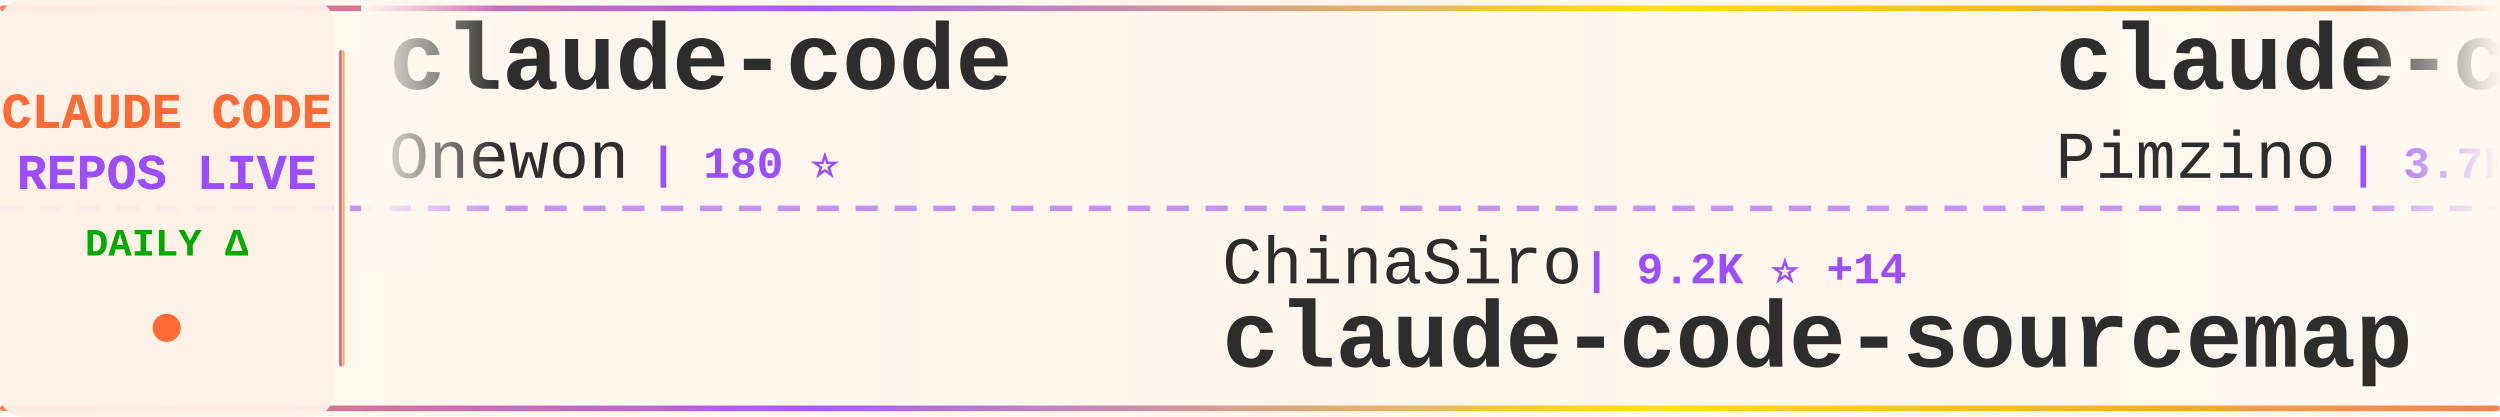
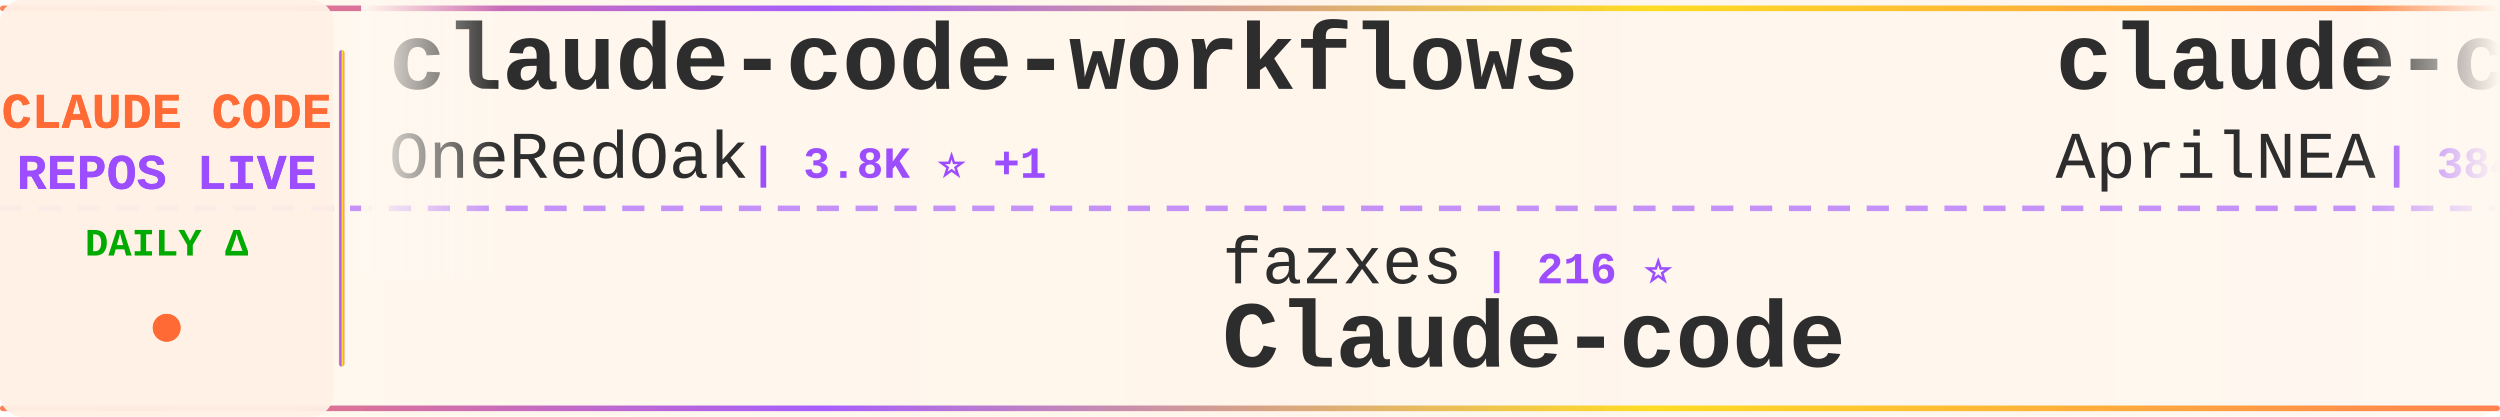
<svg xmlns="http://www.w3.org/2000/svg" width="900" height="150">
  <defs>
    <linearGradient id="tickerBg" x1="0%" y1="0%" x2="100%" y2="0%">
      <stop offset="0%" style="stop-color:#fff8f0;stop-opacity:0.98" />
      <stop offset="50%" style="stop-color:#fff5eb;stop-opacity:1" />
      <stop offset="100%" style="stop-color:#fff8f0;stop-opacity:0.98" />
    </linearGradient>
    <linearGradient id="borderGrad" x1="0%" y1="0%" x2="100%" y2="0%">
      <stop offset="0%" style="stop-color:#FF6B35;stop-opacity:0.85">
        <animate attributeName="stop-opacity" values="0.85;1;0.85" dur="2s" repeatCount="indefinite" />
      </stop>
      <stop offset="33%" style="stop-color:#9C4EFF;stop-opacity:0.9">
        <animate attributeName="stop-opacity" values="0.9;1;0.9" dur="2.2s" repeatCount="indefinite" />
      </stop>
      <stop offset="66%" style="stop-color:#FFD700;stop-opacity:0.85">
        <animate attributeName="stop-opacity" values="0.85;1;0.85" dur="1.8s" repeatCount="indefinite" />
      </stop>
      <stop offset="100%" style="stop-color:#FF6B35;stop-opacity:0.85">
        <animate attributeName="stop-opacity" values="0.85;1;0.85" dur="2s" repeatCount="indefinite" />
      </stop>
    </linearGradient>
    <filter id="textGlow">
      <feGaussianBlur stdDeviation="0.15" result="coloredBlur" />
      <feMerge>
        <feMergeNode in="coloredBlur" />
        <feMergeNode in="SourceGraphic" />
      </feMerge>
    </filter>
    <filter id="metricGlow">
      <feGaussianBlur stdDeviation="0.2" result="coloredBlur" />
      <feMerge>
        <feMergeNode in="coloredBlur" />
        <feMergeNode in="SourceGraphic" />
      </feMerge>
    </filter>
    <linearGradient id="leftFade" x1="0%" y1="0%" x2="100%" y2="0%">
      <stop offset="0%" style="stop-color:#fff8f0;stop-opacity:1" />
      <stop offset="100%" style="stop-color:#fff8f0;stop-opacity:0" />
    </linearGradient>
    <linearGradient id="rightFade" x1="0%" y1="0%" x2="100%" y2="0%">
      <stop offset="0%" style="stop-color:#fff8f0;stop-opacity:0" />
      <stop offset="100%" style="stop-color:#fff8f0;stop-opacity:1" />
    </linearGradient>
  </defs>
  <rect width="900" height="150" fill="url(#tickerBg)" rx="8" />
  <rect x="0" y="2" width="900" height="2" fill="url(#borderGrad)" rx="1" />
  <rect x="0" y="146" width="900" height="2" fill="url(#borderGrad)" rx="1" />
  <line x1="0" y1="75" x2="900" y2="75" stroke="#9C4EFF" stroke-width="2" stroke-dasharray="8 6" opacity="0.6" />
  <rect x="0" y="0" width="120" height="150" fill="#fff0e6" opacity="0.95" rx="8" />
  <text x="60" y="46" font-family="'Courier New', monospace" font-size="18" font-weight="bold" fill="#FF6B35" text-anchor="middle" filter="url(#textGlow)">
    CLAUDE CODE
  </text>
  <text x="60" y="68" font-family="'Courier New', monospace" font-size="18" font-weight="bold" fill="#9C4EFF" text-anchor="middle" filter="url(#textGlow)">
    REPOS LIVE
  </text>
  <text x="60" y="92" font-family="'Courier New', monospace" font-size="14" font-weight="bold" fill="#00aa00" text-anchor="middle">
    DAILY Δ
  </text>
  <circle cx="60" cy="118" r="5" fill="#FF6B35" filter="url(#metricGlow)">
    <animate attributeName="r" values="4;6;4" dur="1.5s" repeatCount="indefinite" />
    <animate attributeName="opacity" values="0.6;1;0.6" dur="1.5s" repeatCount="indefinite" />
  </circle>
  <rect x="122" y="18" width="2" height="114" fill="url(#borderGrad)" rx="1" />
  <clipPath id="tickerClip">
    <rect x="130" y="0" width="770" height="150" />
  </clipPath>
  <g clip-path="url(#tickerClip)">
    <g id="tickerItems">
      <animateTransform attributeName="transform" attributeType="XML" type="translate" from="0 0" to="-3000 0" dur="54s" repeatCount="indefinite" />
      <g transform="translate(0, 0)">
-         <text x="140" y="32" font-family="'Courier New', monospace" font-size="34" font-weight="bold" fill="#2d2d2d">claude-code</text>
-         <text x="140" y="64" font-family="'Courier New', monospace" font-size="24" font-weight="normal" fill="#2d2d2d" opacity="1.0">Onewon</text>
-         <text x="234" y="64" font-family="'Courier New', monospace" font-size="16" font-weight="bold" fill="#9C4EFF"> | 180 ⭐</text>
+         <text x="140" y="32" font-family="'Courier New', monospace" font-size="34" font-weight="bold" fill="#2d2d2d">claude-code-workflows</text>
+         <text x="140" y="64" font-family="'Courier New', monospace" font-size="24" font-weight="normal" fill="#2d2d2d" opacity="1.0">OneRedOak</text>
+         <text x="270" y="64" font-family="'Courier New', monospace" font-size="16" font-weight="bold" fill="#9C4EFF"> | 3.8K ⭐ +1</text>
      </g>
      <g transform="translate(300, 0)">
-         <text x="140" y="102" font-family="'Courier New', monospace" font-size="24" font-weight="normal" fill="#2d2d2d" opacity="1.0">ChinaSiro</text>
-         <text x="270" y="102" font-family="'Courier New', monospace" font-size="16" font-weight="bold" fill="#9C4EFF"> | 9.2K ⭐ +14</text>
-         <text x="140" y="132" font-family="'Courier New', monospace" font-size="34" font-weight="bold" fill="#2d2d2d">claude-code-sourcemap</text>
+         <text x="140" y="102" font-family="'Courier New', monospace" font-size="24" font-weight="normal" fill="#2d2d2d" opacity="1.0">fazxes</text>
+         <text x="234" y="102" font-family="'Courier New', monospace" font-size="16" font-weight="bold" fill="#9C4EFF"> | 216 ⭐</text>
+         <text x="140" y="132" font-family="'Courier New', monospace" font-size="34" font-weight="bold" fill="#2d2d2d">Claude-code</text>
      </g>
      <g transform="translate(600, 0)">
-         <text x="140" y="32" font-family="'Courier New', monospace" font-size="34" font-weight="bold" fill="#2d2d2d">claude-code-spec-workflo...</text>
-         <text x="140" y="64" font-family="'Courier New', monospace" font-size="24" font-weight="normal" fill="#2d2d2d" opacity="1.0">Pimzino</text>
-         <text x="246" y="64" font-family="'Courier New', monospace" font-size="16" font-weight="bold" fill="#9C4EFF"> | 3.7K ⭐ +2</text>
+         <text x="140" y="32" font-family="'Courier New', monospace" font-size="34" font-weight="bold" fill="#2d2d2d">claude-code-source</text>
+         <text x="140" y="64" font-family="'Courier New', monospace" font-size="24" font-weight="normal" fill="#2d2d2d" opacity="1.0">AprilNEA</text>
+         <text x="258" y="64" font-family="'Courier New', monospace" font-size="16" font-weight="bold" fill="#9C4EFF"> | 384 ⭐ +1</text>
      </g>
      <g transform="translate(900, 0)">
-         <text x="140" y="102" font-family="'Courier New', monospace" font-size="24" font-weight="normal" fill="#2d2d2d" opacity="1.0">lintsinghua</text>
-         <text x="294" y="102" font-family="'Courier New', monospace" font-size="16" font-weight="bold" fill="#9C4EFF"> | 3.4K ⭐ +14</text>
-         <text x="140" y="132" font-family="'Courier New', monospace" font-size="34" font-weight="bold" fill="#2d2d2d">claude-code-book</text>
+         <text x="140" y="102" font-family="'Courier New', monospace" font-size="24" font-weight="normal" fill="#2d2d2d" opacity="1.0">anthropics</text>
+         <text x="282" y="102" font-family="'Courier New', monospace" font-size="16" font-weight="bold" fill="#9C4EFF"> | 125.8K ⭐ +320</text>
+         <text x="140" y="132" font-family="'Courier New', monospace" font-size="34" font-weight="bold" fill="#2d2d2d">claude-code</text>
      </g>
      <g transform="translate(1200, 0)">
-         <text x="140" y="32" font-family="'Courier New', monospace" font-size="34" font-weight="bold" fill="#2d2d2d">claude-code-source</text>
-         <text x="140" y="64" font-family="'Courier New', monospace" font-size="24" font-weight="normal" fill="#2d2d2d" opacity="1.0">hangsman</text>
-         <text x="258" y="64" font-family="'Courier New', monospace" font-size="16" font-weight="bold" fill="#9C4EFF"> | 780 ⭐</text>
+         <text x="140" y="32" font-family="'Courier New', monospace" font-size="34" font-weight="bold" fill="#2d2d2d">Claude-Code-Workflow</text>
+         <text x="140" y="64" font-family="'Courier New', monospace" font-size="24" font-weight="normal" fill="#2d2d2d" opacity="1.0">catlog22</text>
+         <text x="258" y="64" font-family="'Courier New', monospace" font-size="16" font-weight="bold" fill="#9C4EFF"> | 2.0K ⭐ +3</text>
      </g>
      <g transform="translate(1500, 0)">
-         <text x="140" y="102" font-family="'Courier New', monospace" font-size="24" font-weight="normal" fill="#2d2d2d" opacity="1.0">shanraisshan</text>
-         <text x="306" y="102" font-family="'Courier New', monospace" font-size="16" font-weight="bold" fill="#9C4EFF"> | 54.4K ⭐ +274</text>
-         <text x="140" y="132" font-family="'Courier New', monospace" font-size="34" font-weight="bold" fill="#2d2d2d">claude-code-best-practic...</text>
+         <text x="140" y="102" font-family="'Courier New', monospace" font-size="24" font-weight="normal" fill="#2d2d2d" opacity="1.0">carlvellotti</text>
+         <text x="306" y="102" font-family="'Courier New', monospace" font-size="16" font-weight="bold" fill="#9C4EFF"> | 2.0K ⭐</text>
+         <text x="140" y="132" font-family="'Courier New', monospace" font-size="34" font-weight="bold" fill="#2d2d2d">claude-code-pm-course</text>
      </g>
      <g transform="translate(1800, 0)">
-         <text x="140" y="32" font-family="'Courier New', monospace" font-size="34" font-weight="bold" fill="#2d2d2d">learn-claude-code</text>
-         <text x="140" y="64" font-family="'Courier New', monospace" font-size="24" font-weight="normal" fill="#2d2d2d" opacity="1.0">shareAI-lab</text>
-         <text x="294" y="64" font-family="'Courier New', monospace" font-size="16" font-weight="bold" fill="#9C4EFF"> | 62.0K ⭐ +257</text>
+         <text x="140" y="32" font-family="'Courier New', monospace" font-size="34" font-weight="bold" fill="#2d2d2d">claude-code</text>
+         <text x="140" y="64" font-family="'Courier New', monospace" font-size="24" font-weight="normal" fill="#2d2d2d" opacity="1.0">mehmoodosman</text>
+         <text x="306" y="64" font-family="'Courier New', monospace" font-size="16" font-weight="bold" fill="#9C4EFF"> | 168 ⭐</text>
      </g>
      <g transform="translate(2100, 0)">
-         <text x="140" y="102" font-family="'Courier New', monospace" font-size="24" font-weight="normal" fill="#2d2d2d" opacity="1.0">anthropics</text>
-         <text x="282" y="102" font-family="'Courier New', monospace" font-size="16" font-weight="bold" fill="#9C4EFF"> | 24.0K ⭐ +2.5K</text>
-         <text x="140" y="132" font-family="'Courier New', monospace" font-size="34" font-weight="bold" fill="#2d2d2d">claude-plugins-official</text>
+         <text x="140" y="102" font-family="'Courier New', monospace" font-size="24" font-weight="normal" fill="#2d2d2d" opacity="1.0">ykdojo</text>
+         <text x="234" y="102" font-family="'Courier New', monospace" font-size="16" font-weight="bold" fill="#9C4EFF"> | 8.4K ⭐ +22</text>
+         <text x="140" y="132" font-family="'Courier New', monospace" font-size="34" font-weight="bold" fill="#2d2d2d">claude-code-tips</text>
      </g>
      <g transform="translate(2400, 0)">
-         <text x="140" y="32" font-family="'Courier New', monospace" font-size="34" font-weight="bold" fill="#2d2d2d">claude-code</text>
-         <text x="140" y="64" font-family="'Courier New', monospace" font-size="24" font-weight="normal" fill="#2d2d2d" opacity="1.0">jarmuine</text>
-         <text x="258" y="64" font-family="'Courier New', monospace" font-size="16" font-weight="bold" fill="#9C4EFF"> | 2.2K ⭐ +2</text>
+         <text x="140" y="32" font-family="'Courier New', monospace" font-size="34" font-weight="bold" fill="#2d2d2d">antigravity-awesome-skil...</text>
+         <text x="140" y="64" font-family="'Courier New', monospace" font-size="24" font-weight="normal" fill="#2d2d2d" opacity="1.0">sickn33</text>
+         <text x="246" y="64" font-family="'Courier New', monospace" font-size="16" font-weight="bold" fill="#9C4EFF"> | 38.4K ⭐ +118</text>
      </g>
      <g transform="translate(2700, 0)">
-         <text x="140" y="102" font-family="'Courier New', monospace" font-size="24" font-weight="normal" fill="#2d2d2d" opacity="1.0">ghuntley</text>
-         <text x="258" y="102" font-family="'Courier New', monospace" font-size="16" font-weight="bold" fill="#9C4EFF"> | 978 ⭐</text>
-         <text x="140" y="132" font-family="'Courier New', monospace" font-size="34" font-weight="bold" fill="#2d2d2d">claude-code-source-code-...</text>
+         <text x="140" y="102" font-family="'Courier New', monospace" font-size="24" font-weight="normal" fill="#2d2d2d" opacity="1.0">https-deeplearning-ai</text>
+         <text x="414" y="102" font-family="'Courier New', monospace" font-size="16" font-weight="bold" fill="#9C4EFF"> | 516 ⭐ +2</text>
+         <text x="140" y="132" font-family="'Courier New', monospace" font-size="34" font-weight="bold" fill="#2d2d2d">sc-claude-code-files</text>
      </g>
      <g transform="translate(3000, 0)">
-         <text x="140" y="32" font-family="'Courier New', monospace" font-size="34" font-weight="bold" fill="#2d2d2d">claude-code</text>
-         <text x="140" y="64" font-family="'Courier New', monospace" font-size="24" font-weight="normal" fill="#2d2d2d" opacity="1.0">Onewon</text>
-         <text x="234" y="64" font-family="'Courier New', monospace" font-size="16" font-weight="bold" fill="#9C4EFF"> | 180 ⭐</text>
+         <text x="140" y="32" font-family="'Courier New', monospace" font-size="34" font-weight="bold" fill="#2d2d2d">claude-code-workflows</text>
+         <text x="140" y="64" font-family="'Courier New', monospace" font-size="24" font-weight="normal" fill="#2d2d2d" opacity="1.0">OneRedOak</text>
+         <text x="270" y="64" font-family="'Courier New', monospace" font-size="16" font-weight="bold" fill="#9C4EFF"> | 3.8K ⭐ +1</text>
      </g>
      <g transform="translate(3300, 0)">
-         <text x="140" y="102" font-family="'Courier New', monospace" font-size="24" font-weight="normal" fill="#2d2d2d" opacity="1.0">ChinaSiro</text>
-         <text x="270" y="102" font-family="'Courier New', monospace" font-size="16" font-weight="bold" fill="#9C4EFF"> | 9.2K ⭐ +14</text>
-         <text x="140" y="132" font-family="'Courier New', monospace" font-size="34" font-weight="bold" fill="#2d2d2d">claude-code-sourcemap</text>
+         <text x="140" y="102" font-family="'Courier New', monospace" font-size="24" font-weight="normal" fill="#2d2d2d" opacity="1.0">fazxes</text>
+         <text x="234" y="102" font-family="'Courier New', monospace" font-size="16" font-weight="bold" fill="#9C4EFF"> | 216 ⭐</text>
+         <text x="140" y="132" font-family="'Courier New', monospace" font-size="34" font-weight="bold" fill="#2d2d2d">Claude-code</text>
      </g>
      <g transform="translate(3600, 0)">
-         <text x="140" y="32" font-family="'Courier New', monospace" font-size="34" font-weight="bold" fill="#2d2d2d">claude-code-spec-workflo...</text>
-         <text x="140" y="64" font-family="'Courier New', monospace" font-size="24" font-weight="normal" fill="#2d2d2d" opacity="1.0">Pimzino</text>
-         <text x="246" y="64" font-family="'Courier New', monospace" font-size="16" font-weight="bold" fill="#9C4EFF"> | 3.7K ⭐ +2</text>
+         <text x="140" y="32" font-family="'Courier New', monospace" font-size="34" font-weight="bold" fill="#2d2d2d">claude-code-source</text>
+         <text x="140" y="64" font-family="'Courier New', monospace" font-size="24" font-weight="normal" fill="#2d2d2d" opacity="1.0">AprilNEA</text>
+         <text x="258" y="64" font-family="'Courier New', monospace" font-size="16" font-weight="bold" fill="#9C4EFF"> | 384 ⭐ +1</text>
      </g>
      <g transform="translate(3900, 0)">
-         <text x="140" y="102" font-family="'Courier New', monospace" font-size="24" font-weight="normal" fill="#2d2d2d" opacity="1.0">lintsinghua</text>
-         <text x="294" y="102" font-family="'Courier New', monospace" font-size="16" font-weight="bold" fill="#9C4EFF"> | 3.4K ⭐ +14</text>
-         <text x="140" y="132" font-family="'Courier New', monospace" font-size="34" font-weight="bold" fill="#2d2d2d">claude-code-book</text>
+         <text x="140" y="102" font-family="'Courier New', monospace" font-size="24" font-weight="normal" fill="#2d2d2d" opacity="1.0">anthropics</text>
+         <text x="282" y="102" font-family="'Courier New', monospace" font-size="16" font-weight="bold" fill="#9C4EFF"> | 125.8K ⭐ +320</text>
+         <text x="140" y="132" font-family="'Courier New', monospace" font-size="34" font-weight="bold" fill="#2d2d2d">claude-code</text>
      </g>
    </g>
  </g>
  <rect x="130" y="0" width="50" height="100" fill="url(#leftFade)" />
  <rect x="850" y="0" width="50" height="100" fill="url(#rightFade)" />
</svg>
